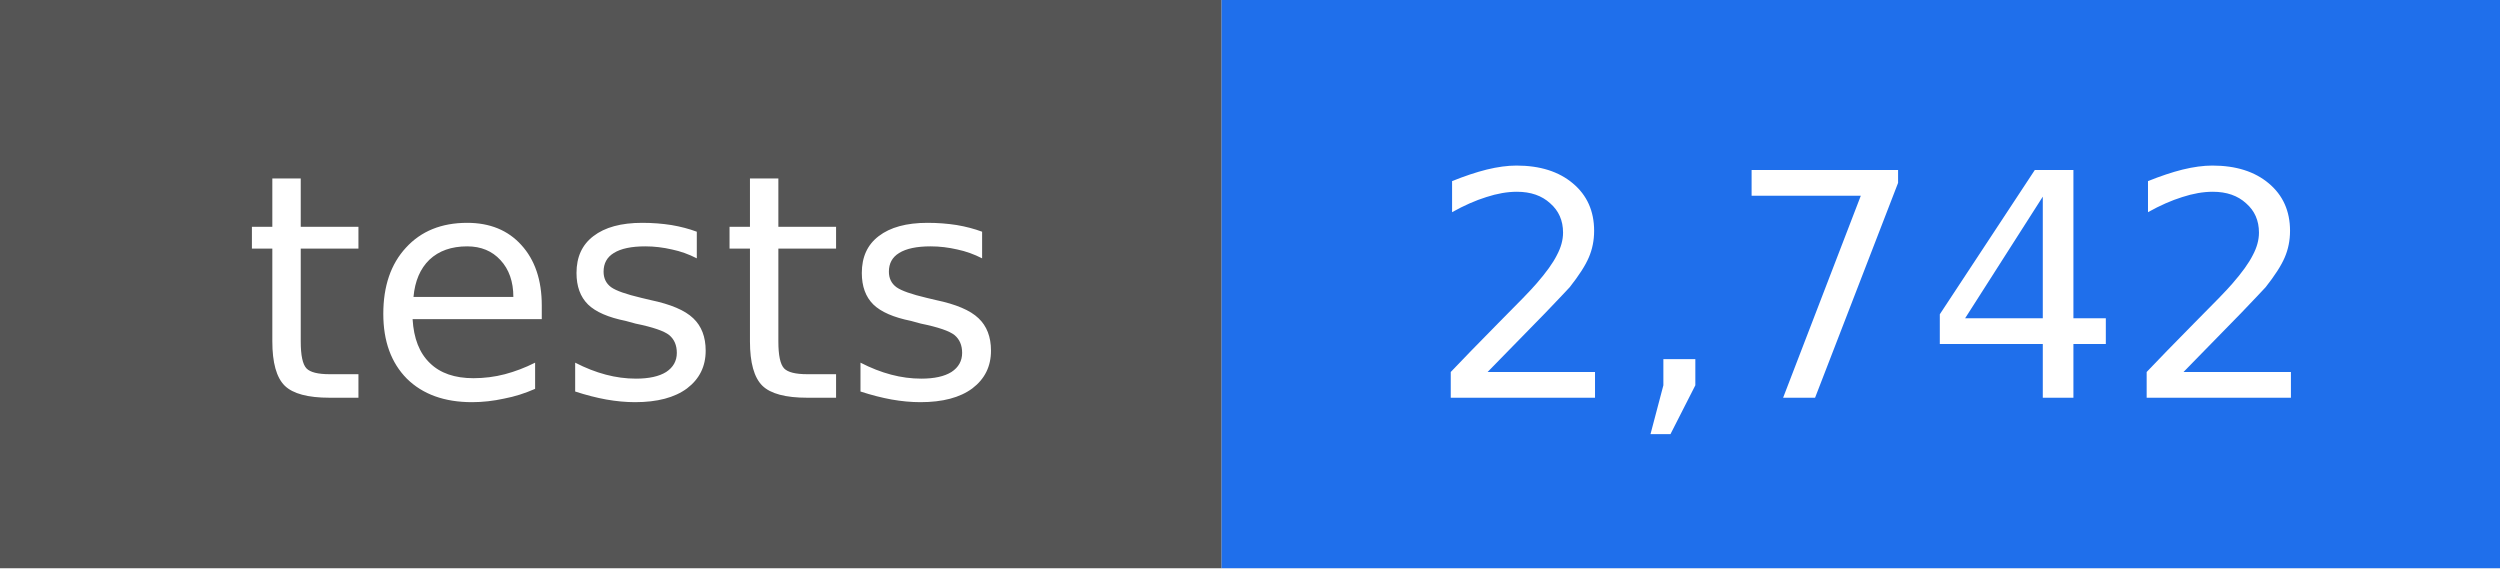
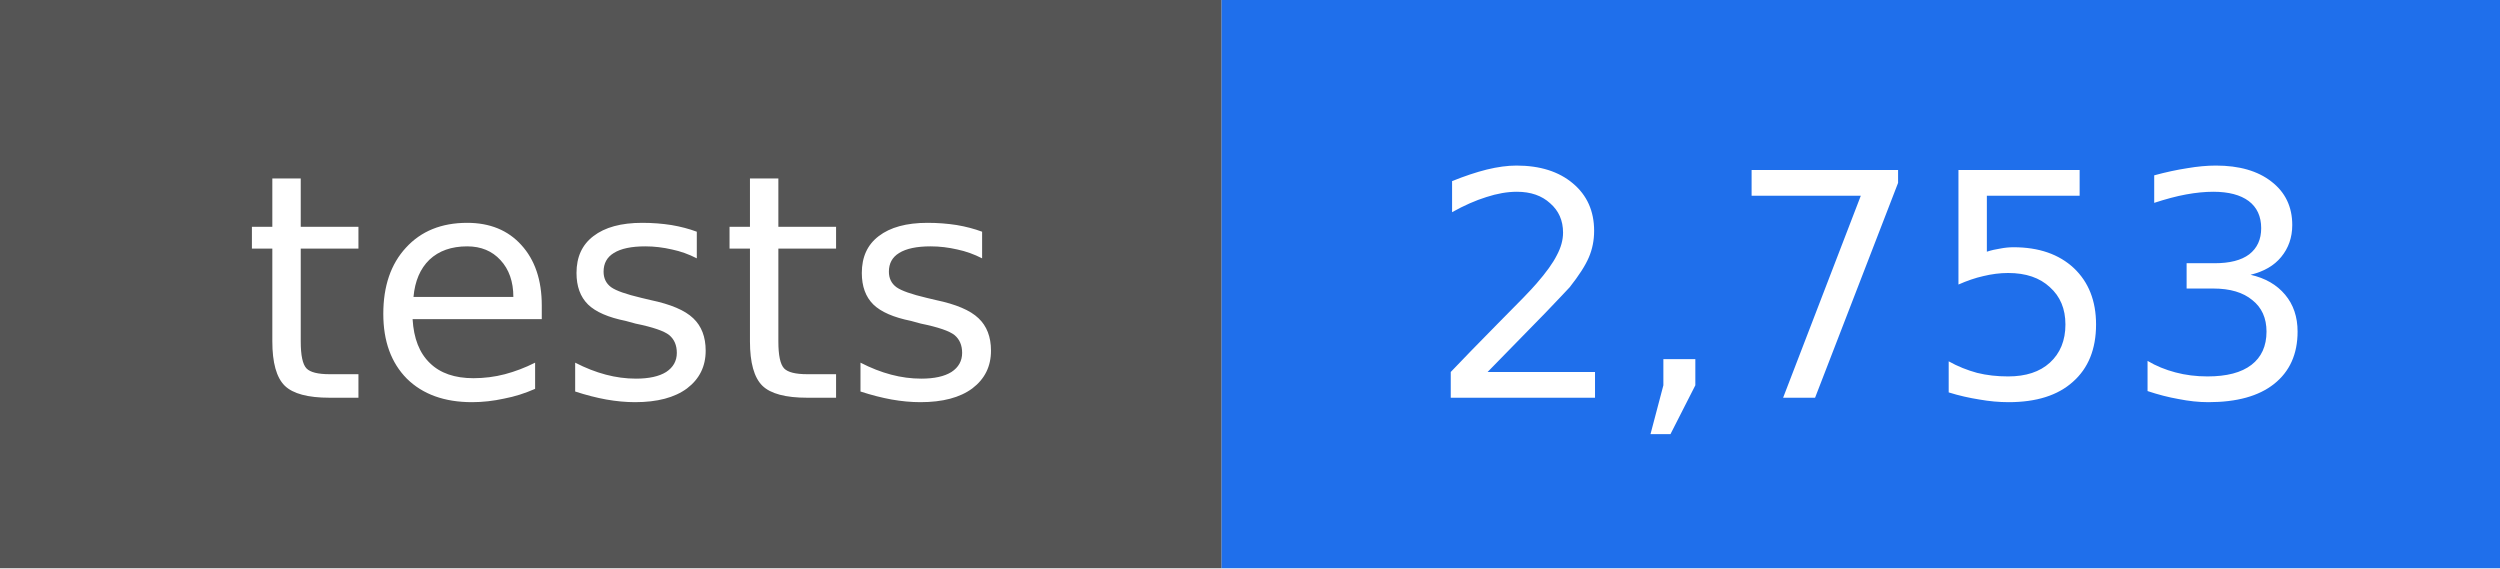
- <svg xmlns="http://www.w3.org/2000/svg" width="88" height="20" viewBox="0 0 88 20" role="img" aria-label="tests: 2,742">
+ <svg xmlns="http://www.w3.org/2000/svg" width="88" height="20" viewBox="0 0 88 20" role="img" aria-label="tests: 2,753">
  <rect width="43" height="20" fill="#555555" />
  <rect x="43" width="45" height="20" fill="#1f6feb" />
  <g fill="#ffffff" text-anchor="middle" font-family="DejaVu Sans, Verdana, sans-serif" font-size="11">
    <text x="22" y="14">tests</text>
-     <text x="66" y="14">2,742</text>
+     <text x="66" y="14">2,753</text>
  </g>
</svg>
